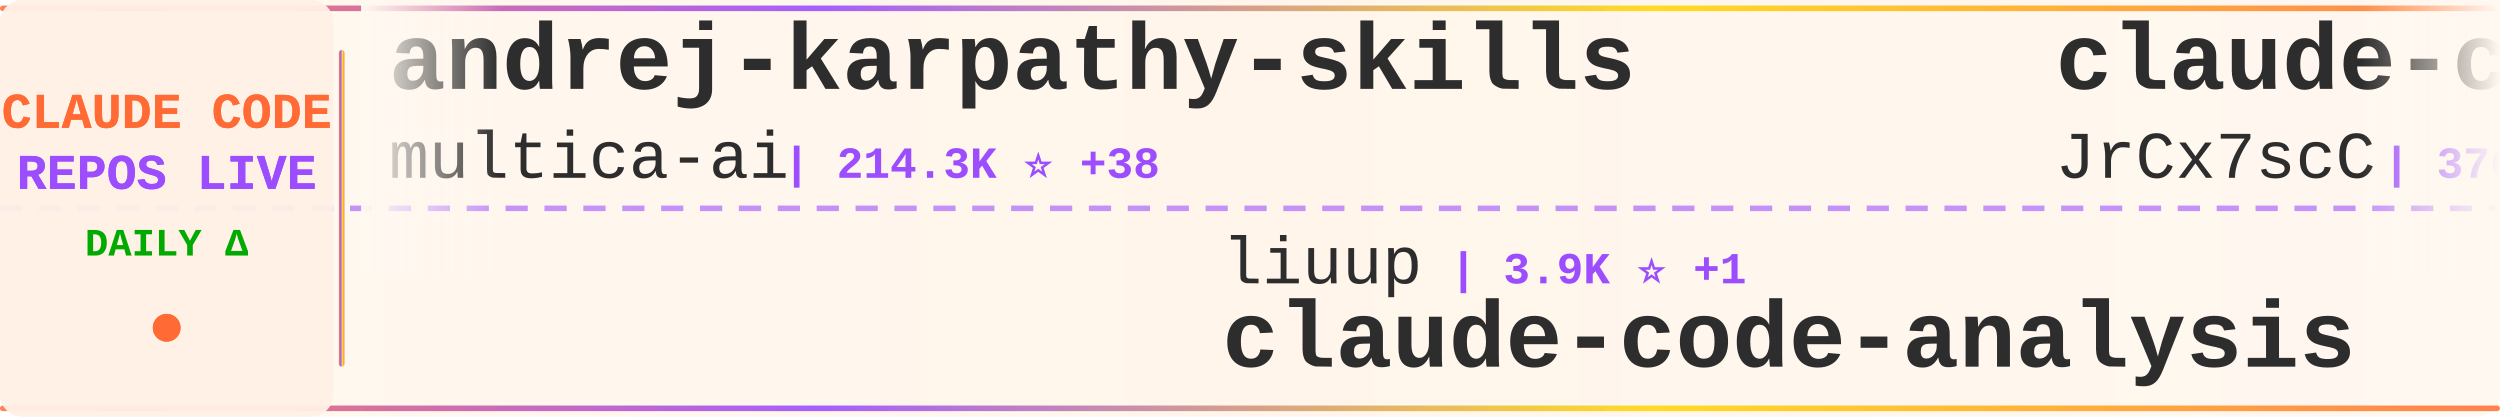
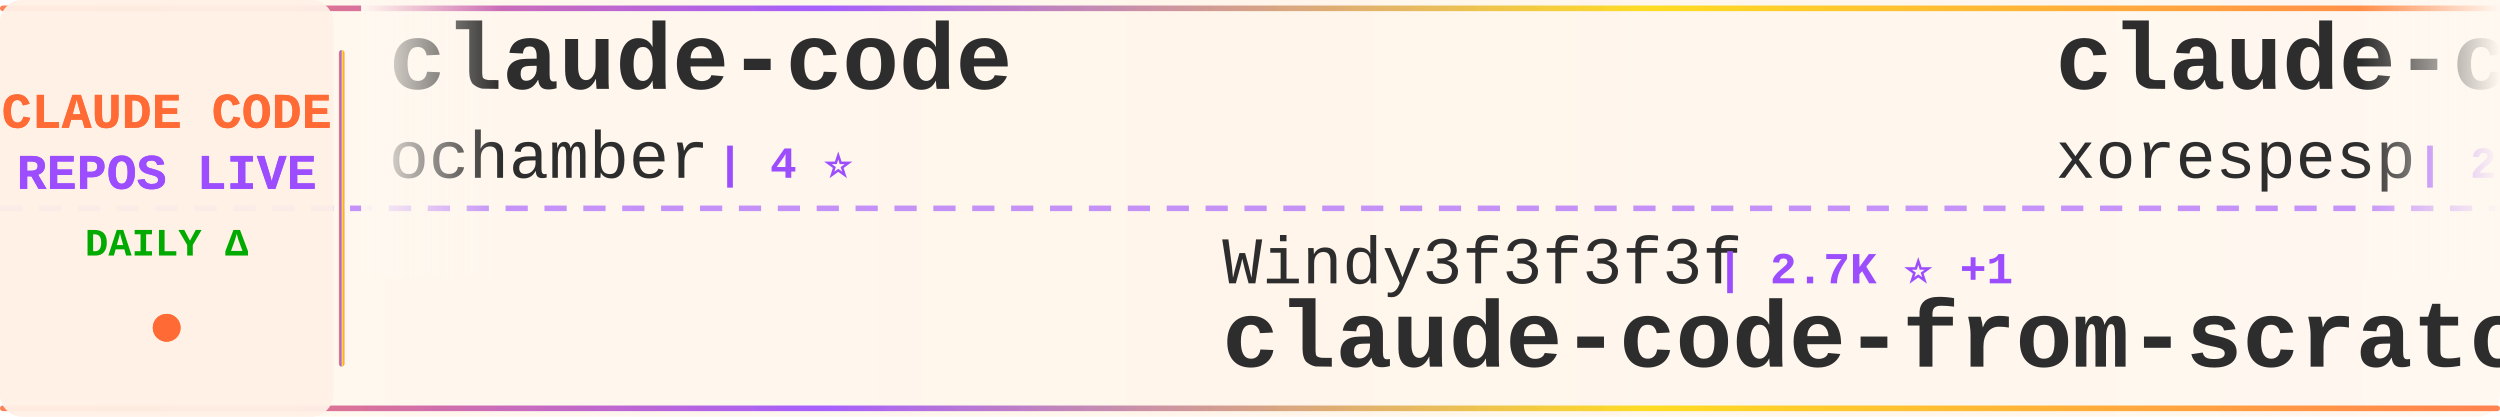
<svg xmlns="http://www.w3.org/2000/svg" width="900" height="150">
  <defs>
    <linearGradient id="tickerBg" x1="0%" y1="0%" x2="100%" y2="0%">
      <stop offset="0%" style="stop-color:#fff8f0;stop-opacity:0.98" />
      <stop offset="50%" style="stop-color:#fff5eb;stop-opacity:1" />
      <stop offset="100%" style="stop-color:#fff8f0;stop-opacity:0.98" />
    </linearGradient>
    <linearGradient id="borderGrad" x1="0%" y1="0%" x2="100%" y2="0%">
      <stop offset="0%" style="stop-color:#FF6B35;stop-opacity:0.85">
        <animate attributeName="stop-opacity" values="0.85;1;0.85" dur="2s" repeatCount="indefinite" />
      </stop>
      <stop offset="33%" style="stop-color:#9C4EFF;stop-opacity:0.9">
        <animate attributeName="stop-opacity" values="0.9;1;0.9" dur="2.2s" repeatCount="indefinite" />
      </stop>
      <stop offset="66%" style="stop-color:#FFD700;stop-opacity:0.85">
        <animate attributeName="stop-opacity" values="0.85;1;0.85" dur="1.8s" repeatCount="indefinite" />
      </stop>
      <stop offset="100%" style="stop-color:#FF6B35;stop-opacity:0.85">
        <animate attributeName="stop-opacity" values="0.85;1;0.85" dur="2s" repeatCount="indefinite" />
      </stop>
    </linearGradient>
    <filter id="textGlow">
      <feGaussianBlur stdDeviation="0.15" result="coloredBlur" />
      <feMerge>
        <feMergeNode in="coloredBlur" />
        <feMergeNode in="SourceGraphic" />
      </feMerge>
    </filter>
    <filter id="metricGlow">
      <feGaussianBlur stdDeviation="0.2" result="coloredBlur" />
      <feMerge>
        <feMergeNode in="coloredBlur" />
        <feMergeNode in="SourceGraphic" />
      </feMerge>
    </filter>
    <linearGradient id="leftFade" x1="0%" y1="0%" x2="100%" y2="0%">
      <stop offset="0%" style="stop-color:#fff8f0;stop-opacity:1" />
      <stop offset="100%" style="stop-color:#fff8f0;stop-opacity:0" />
    </linearGradient>
    <linearGradient id="rightFade" x1="0%" y1="0%" x2="100%" y2="0%">
      <stop offset="0%" style="stop-color:#fff8f0;stop-opacity:0" />
      <stop offset="100%" style="stop-color:#fff8f0;stop-opacity:1" />
    </linearGradient>
  </defs>
  <rect width="900" height="150" fill="url(#tickerBg)" rx="8" />
  <rect x="0" y="2" width="900" height="2" fill="url(#borderGrad)" rx="1" />
  <rect x="0" y="146" width="900" height="2" fill="url(#borderGrad)" rx="1" />
  <line x1="0" y1="75" x2="900" y2="75" stroke="#9C4EFF" stroke-width="2" stroke-dasharray="8 6" opacity="0.6" />
  <rect x="0" y="0" width="120" height="150" fill="#fff0e6" opacity="0.95" rx="8" />
  <text x="60" y="46" font-family="'Courier New', monospace" font-size="18" font-weight="bold" fill="#FF6B35" text-anchor="middle" filter="url(#textGlow)">
    CLAUDE CODE
  </text>
  <text x="60" y="68" font-family="'Courier New', monospace" font-size="18" font-weight="bold" fill="#9C4EFF" text-anchor="middle" filter="url(#textGlow)">
    REPOS LIVE
  </text>
  <text x="60" y="92" font-family="'Courier New', monospace" font-size="14" font-weight="bold" fill="#00aa00" text-anchor="middle">
    DAILY Δ
  </text>
  <circle cx="60" cy="118" r="5" fill="#FF6B35" filter="url(#metricGlow)">
    <animate attributeName="r" values="4;6;4" dur="1.5s" repeatCount="indefinite" />
    <animate attributeName="opacity" values="0.6;1;0.6" dur="1.5s" repeatCount="indefinite" />
  </circle>
  <rect x="122" y="18" width="2" height="114" fill="url(#borderGrad)" rx="1" />
  <clipPath id="tickerClip">
    <rect x="130" y="0" width="770" height="150" />
  </clipPath>
  <g clip-path="url(#tickerClip)">
    <g id="tickerItems">
      <animateTransform attributeName="transform" attributeType="XML" type="translate" from="0 0" to="-3000 0" dur="54s" repeatCount="indefinite" />
      <g transform="translate(0, 0)">
-         <text x="140" y="32" font-family="'Courier New', monospace" font-size="34" font-weight="bold" fill="#2d2d2d">andrej-karpathy-skills</text>
-         <text x="140" y="64" font-family="'Courier New', monospace" font-size="24" font-weight="normal" fill="#2d2d2d" opacity="1.0">multica-ai</text>
-         <text x="282" y="64" font-family="'Courier New', monospace" font-size="16" font-weight="bold" fill="#9C4EFF"> | 214.3K ⭐ +38</text>
+         <text x="140" y="32" font-family="'Courier New', monospace" font-size="34" font-weight="bold" fill="#2d2d2d">claude-code</text>
+         <text x="140" y="64" font-family="'Courier New', monospace" font-size="24" font-weight="normal" fill="#2d2d2d" opacity="1.0">ochamber</text>
+         <text x="258" y="64" font-family="'Courier New', monospace" font-size="16" font-weight="bold" fill="#9C4EFF"> | 4 ⭐</text>
      </g>
      <g transform="translate(300, 0)">
-         <text x="140" y="102" font-family="'Courier New', monospace" font-size="24" font-weight="normal" fill="#2d2d2d" opacity="1.0">liuup</text>
-         <text x="222" y="102" font-family="'Courier New', monospace" font-size="16" font-weight="bold" fill="#9C4EFF"> | 3.9K ⭐ +1</text>
-         <text x="140" y="132" font-family="'Courier New', monospace" font-size="34" font-weight="bold" fill="#2d2d2d">claude-code-analysis</text>
+         <text x="140" y="102" font-family="'Courier New', monospace" font-size="24" font-weight="normal" fill="#2d2d2d" opacity="1.0">Windy3f3f3f3f</text>
+         <text x="318" y="102" font-family="'Courier New', monospace" font-size="16" font-weight="bold" fill="#9C4EFF"> | 2.7K ⭐ +1</text>
+         <text x="140" y="132" font-family="'Courier New', monospace" font-size="34" font-weight="bold" fill="#2d2d2d">claude-code-from-scratch</text>
      </g>
      <g transform="translate(600, 0)">
-         <text x="140" y="32" font-family="'Courier New', monospace" font-size="34" font-weight="bold" fill="#2d2d2d">claude-code-source</text>
-         <text x="140" y="64" font-family="'Courier New', monospace" font-size="24" font-weight="normal" fill="#2d2d2d" opacity="1.0">JrCx7scC</text>
-         <text x="258" y="64" font-family="'Courier New', monospace" font-size="16" font-weight="bold" fill="#9C4EFF"> | 376 ⭐</text>
+         <text x="140" y="32" font-family="'Courier New', monospace" font-size="34" font-weight="bold" fill="#2d2d2d">claude-code</text>
+         <text x="140" y="64" font-family="'Courier New', monospace" font-size="24" font-weight="normal" fill="#2d2d2d" opacity="1.0">xorespesp</text>
+         <text x="270" y="64" font-family="'Courier New', monospace" font-size="16" font-weight="bold" fill="#9C4EFF"> | 233 ⭐</text>
      </g>
      <g transform="translate(900, 0)">
-         <text x="140" y="102" font-family="'Courier New', monospace" font-size="24" font-weight="normal" fill="#2d2d2d" opacity="1.0">fuergaosi233</text>
-         <text x="306" y="102" font-family="'Courier New', monospace" font-size="16" font-weight="bold" fill="#9C4EFF"> | 2.8K ⭐</text>
-         <text x="140" y="132" font-family="'Courier New', monospace" font-size="34" font-weight="bold" fill="#2d2d2d">claude-code-proxy</text>
+         <text x="140" y="102" font-family="'Courier New', monospace" font-size="24" font-weight="normal" fill="#2d2d2d" opacity="1.0">Alishahryar1</text>
+         <text x="306" y="102" font-family="'Courier New', monospace" font-size="16" font-weight="bold" fill="#9C4EFF"> | 55.5K ⭐ +17</text>
+         <text x="140" y="132" font-family="'Courier New', monospace" font-size="34" font-weight="bold" fill="#2d2d2d">free-claude-code</text>
      </g>
      <g transform="translate(1200, 0)">
-         <text x="140" y="32" font-family="'Courier New', monospace" font-size="34" font-weight="bold" fill="#2d2d2d">claude-code-tips</text>
-         <text x="140" y="64" font-family="'Courier New', monospace" font-size="24" font-weight="normal" fill="#2d2d2d" opacity="1.0">ykdojo</text>
-         <text x="234" y="64" font-family="'Courier New', monospace" font-size="16" font-weight="bold" fill="#9C4EFF"> | 10.1K ⭐ +1</text>
+         <text x="140" y="32" font-family="'Courier New', monospace" font-size="34" font-weight="bold" fill="#2d2d2d">Open-ClaudeCode</text>
+         <text x="140" y="64" font-family="'Courier New', monospace" font-size="24" font-weight="normal" fill="#2d2d2d" opacity="1.0">LING71671</text>
+         <text x="270" y="64" font-family="'Courier New', monospace" font-size="16" font-weight="bold" fill="#9C4EFF"> | 956 ⭐</text>
      </g>
      <g transform="translate(1500, 0)">
-         <text x="140" y="102" font-family="'Courier New', monospace" font-size="24" font-weight="normal" fill="#2d2d2d" opacity="1.0">lintsinghua</text>
-         <text x="294" y="102" font-family="'Courier New', monospace" font-size="16" font-weight="bold" fill="#9C4EFF"> | 4.3K ⭐ +1</text>
-         <text x="140" y="132" font-family="'Courier New', monospace" font-size="34" font-weight="bold" fill="#2d2d2d">claude-code-book</text>
+         <text x="140" y="102" font-family="'Courier New', monospace" font-size="24" font-weight="normal" fill="#2d2d2d" opacity="1.0">Donchitos</text>
+         <text x="270" y="102" font-family="'Courier New', monospace" font-size="16" font-weight="bold" fill="#9C4EFF"> | 25.3K ⭐ +5</text>
+         <text x="140" y="132" font-family="'Courier New', monospace" font-size="34" font-weight="bold" fill="#2d2d2d">Claude-Code-Game-Studios</text>
      </g>
      <g transform="translate(1800, 0)">
-         <text x="140" y="32" font-family="'Courier New', monospace" font-size="34" font-weight="bold" fill="#2d2d2d">claude-code</text>
-         <text x="140" y="64" font-family="'Courier New', monospace" font-size="24" font-weight="normal" fill="#2d2d2d" opacity="1.0">Tinkeringg-Lab</text>
-         <text x="330" y="64" font-family="'Courier New', monospace" font-size="16" font-weight="bold" fill="#9C4EFF"> | 213 ⭐</text>
+         <text x="140" y="32" font-family="'Courier New', monospace" font-size="34" font-weight="bold" fill="#2d2d2d">claude-code-from-source</text>
+         <text x="140" y="64" font-family="'Courier New', monospace" font-size="24" font-weight="normal" fill="#2d2d2d" opacity="1.0">alejandrobalderas</text>
+         <text x="366" y="64" font-family="'Courier New', monospace" font-size="16" font-weight="bold" fill="#9C4EFF"> | 2.8K ⭐ +2</text>
      </g>
      <g transform="translate(2100, 0)">
-         <text x="140" y="102" font-family="'Courier New', monospace" font-size="24" font-weight="normal" fill="#2d2d2d" opacity="1.0">OrcaWhisper</text>
-         <text x="294" y="102" font-family="'Courier New', monospace" font-size="16" font-weight="bold" fill="#9C4EFF"> | 99 ⭐</text>
-         <text x="140" y="132" font-family="'Courier New', monospace" font-size="34" font-weight="bold" fill="#2d2d2d">Claude-Code</text>
+         <text x="140" y="102" font-family="'Courier New', monospace" font-size="24" font-weight="normal" fill="#2d2d2d" opacity="1.0">VineeTagarwaL-code</text>
+         <text x="378" y="102" font-family="'Courier New', monospace" font-size="16" font-weight="bold" fill="#9C4EFF"> | 273 ⭐</text>
+         <text x="140" y="132" font-family="'Courier New', monospace" font-size="34" font-weight="bold" fill="#2d2d2d">claude-code</text>
      </g>
      <g transform="translate(2400, 0)">
-         <text x="140" y="32" font-family="'Courier New', monospace" font-size="34" font-weight="bold" fill="#2d2d2d">claude-code</text>
-         <text x="140" y="64" font-family="'Courier New', monospace" font-size="24" font-weight="normal" fill="#2d2d2d" opacity="1.0">lowcortisolprogrammer</text>
-         <text x="414" y="64" font-family="'Courier New', monospace" font-size="16" font-weight="bold" fill="#9C4EFF"> | 171 ⭐</text>
+         <text x="140" y="32" font-family="'Courier New', monospace" font-size="34" font-weight="bold" fill="#2d2d2d">edmunds-claude-code</text>
+         <text x="140" y="64" font-family="'Courier New', monospace" font-size="24" font-weight="normal" fill="#2d2d2d" opacity="1.0">edmund-io</text>
+         <text x="270" y="64" font-family="'Courier New', monospace" font-size="16" font-weight="bold" fill="#9C4EFF"> | 1.5K ⭐</text>
      </g>
      <g transform="translate(2700, 0)">
-         <text x="140" y="102" font-family="'Courier New', monospace" font-size="24" font-weight="normal" fill="#2d2d2d" opacity="1.0">shanraisshan</text>
-         <text x="306" y="102" font-family="'Courier New', monospace" font-size="16" font-weight="bold" fill="#9C4EFF"> | 66.1K ⭐ +4</text>
-         <text x="140" y="132" font-family="'Courier New', monospace" font-size="34" font-weight="bold" fill="#2d2d2d">claude-code-best-practic...</text>
+         <text x="140" y="102" font-family="'Courier New', monospace" font-size="24" font-weight="normal" fill="#2d2d2d" opacity="1.0">wanshuiyin</text>
+         <text x="282" y="102" font-family="'Courier New', monospace" font-size="16" font-weight="bold" fill="#9C4EFF"> | 16.4K ⭐ +2</text>
+         <text x="140" y="132" font-family="'Courier New', monospace" font-size="34" font-weight="bold" fill="#2d2d2d">Auto-claude-code-researc...</text>
      </g>
      <g transform="translate(3000, 0)">
-         <text x="140" y="32" font-family="'Courier New', monospace" font-size="34" font-weight="bold" fill="#2d2d2d">andrej-karpathy-skills</text>
-         <text x="140" y="64" font-family="'Courier New', monospace" font-size="24" font-weight="normal" fill="#2d2d2d" opacity="1.0">multica-ai</text>
-         <text x="282" y="64" font-family="'Courier New', monospace" font-size="16" font-weight="bold" fill="#9C4EFF"> | 214.3K ⭐ +38</text>
+         <text x="140" y="32" font-family="'Courier New', monospace" font-size="34" font-weight="bold" fill="#2d2d2d">claude-code</text>
+         <text x="140" y="64" font-family="'Courier New', monospace" font-size="24" font-weight="normal" fill="#2d2d2d" opacity="1.0">ochamber</text>
+         <text x="258" y="64" font-family="'Courier New', monospace" font-size="16" font-weight="bold" fill="#9C4EFF"> | 4 ⭐</text>
      </g>
      <g transform="translate(3300, 0)">
-         <text x="140" y="102" font-family="'Courier New', monospace" font-size="24" font-weight="normal" fill="#2d2d2d" opacity="1.0">liuup</text>
-         <text x="222" y="102" font-family="'Courier New', monospace" font-size="16" font-weight="bold" fill="#9C4EFF"> | 3.9K ⭐ +1</text>
-         <text x="140" y="132" font-family="'Courier New', monospace" font-size="34" font-weight="bold" fill="#2d2d2d">claude-code-analysis</text>
+         <text x="140" y="102" font-family="'Courier New', monospace" font-size="24" font-weight="normal" fill="#2d2d2d" opacity="1.0">Windy3f3f3f3f</text>
+         <text x="318" y="102" font-family="'Courier New', monospace" font-size="16" font-weight="bold" fill="#9C4EFF"> | 2.7K ⭐ +1</text>
+         <text x="140" y="132" font-family="'Courier New', monospace" font-size="34" font-weight="bold" fill="#2d2d2d">claude-code-from-scratch</text>
      </g>
      <g transform="translate(3600, 0)">
-         <text x="140" y="32" font-family="'Courier New', monospace" font-size="34" font-weight="bold" fill="#2d2d2d">claude-code-source</text>
-         <text x="140" y="64" font-family="'Courier New', monospace" font-size="24" font-weight="normal" fill="#2d2d2d" opacity="1.0">JrCx7scC</text>
-         <text x="258" y="64" font-family="'Courier New', monospace" font-size="16" font-weight="bold" fill="#9C4EFF"> | 376 ⭐</text>
+         <text x="140" y="32" font-family="'Courier New', monospace" font-size="34" font-weight="bold" fill="#2d2d2d">claude-code</text>
+         <text x="140" y="64" font-family="'Courier New', monospace" font-size="24" font-weight="normal" fill="#2d2d2d" opacity="1.0">xorespesp</text>
+         <text x="270" y="64" font-family="'Courier New', monospace" font-size="16" font-weight="bold" fill="#9C4EFF"> | 233 ⭐</text>
      </g>
      <g transform="translate(3900, 0)">
-         <text x="140" y="102" font-family="'Courier New', monospace" font-size="24" font-weight="normal" fill="#2d2d2d" opacity="1.0">fuergaosi233</text>
-         <text x="306" y="102" font-family="'Courier New', monospace" font-size="16" font-weight="bold" fill="#9C4EFF"> | 2.8K ⭐</text>
-         <text x="140" y="132" font-family="'Courier New', monospace" font-size="34" font-weight="bold" fill="#2d2d2d">claude-code-proxy</text>
+         <text x="140" y="102" font-family="'Courier New', monospace" font-size="24" font-weight="normal" fill="#2d2d2d" opacity="1.0">Alishahryar1</text>
+         <text x="306" y="102" font-family="'Courier New', monospace" font-size="16" font-weight="bold" fill="#9C4EFF"> | 55.5K ⭐ +17</text>
+         <text x="140" y="132" font-family="'Courier New', monospace" font-size="34" font-weight="bold" fill="#2d2d2d">free-claude-code</text>
      </g>
    </g>
  </g>
  <rect x="130" y="0" width="50" height="100" fill="url(#leftFade)" />
  <rect x="850" y="0" width="50" height="100" fill="url(#rightFade)" />
</svg>
